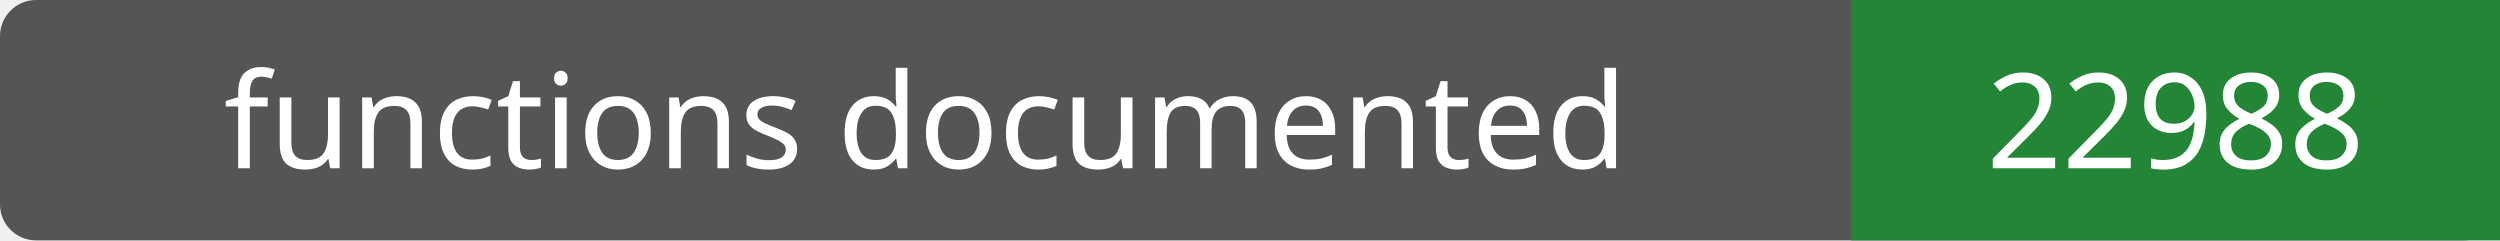
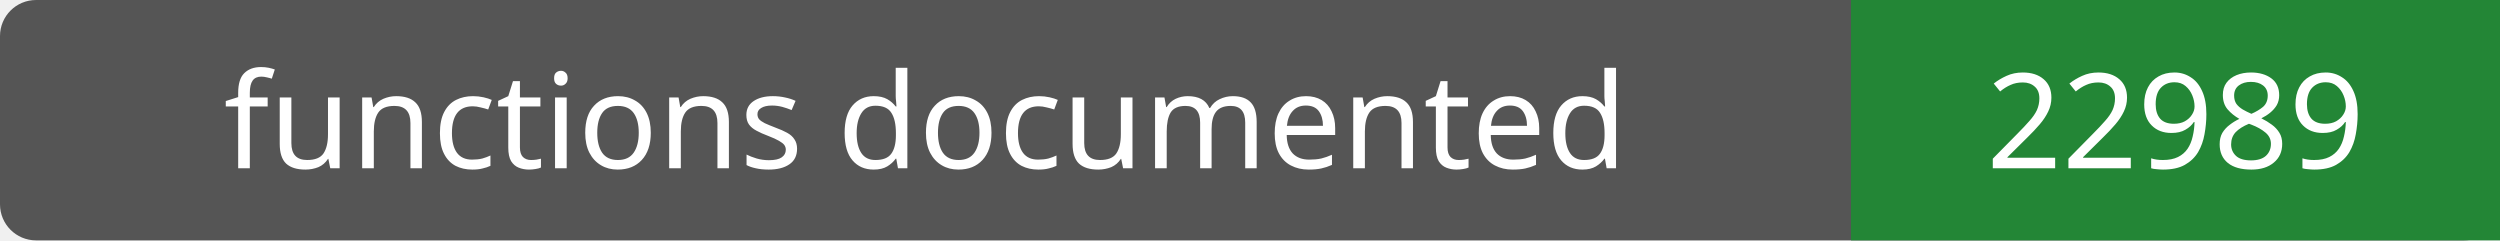
- <svg xmlns="http://www.w3.org/2000/svg" width="208" height="20" role="img" aria-label="functions documented: 22988">
+ <svg xmlns="http://www.w3.org/2000/svg" width="208" height="20" role="img" aria-label="functions documented: 22989">
  <rect width="208" height="20" rx="3" fill="#555" />
  <path fill="#238636" d="M154 0h54v20H154z" />
  <g fill="#fff" text-anchor="middle" font-family="Verdana,sans-serif" font-size="11">
    <text x="77.0" y="14">functions documented</text>
-     <text x="181.0" y="14">22988</text>
+     <text x="181.0" y="14">22989</text>
  </g>
</svg>
